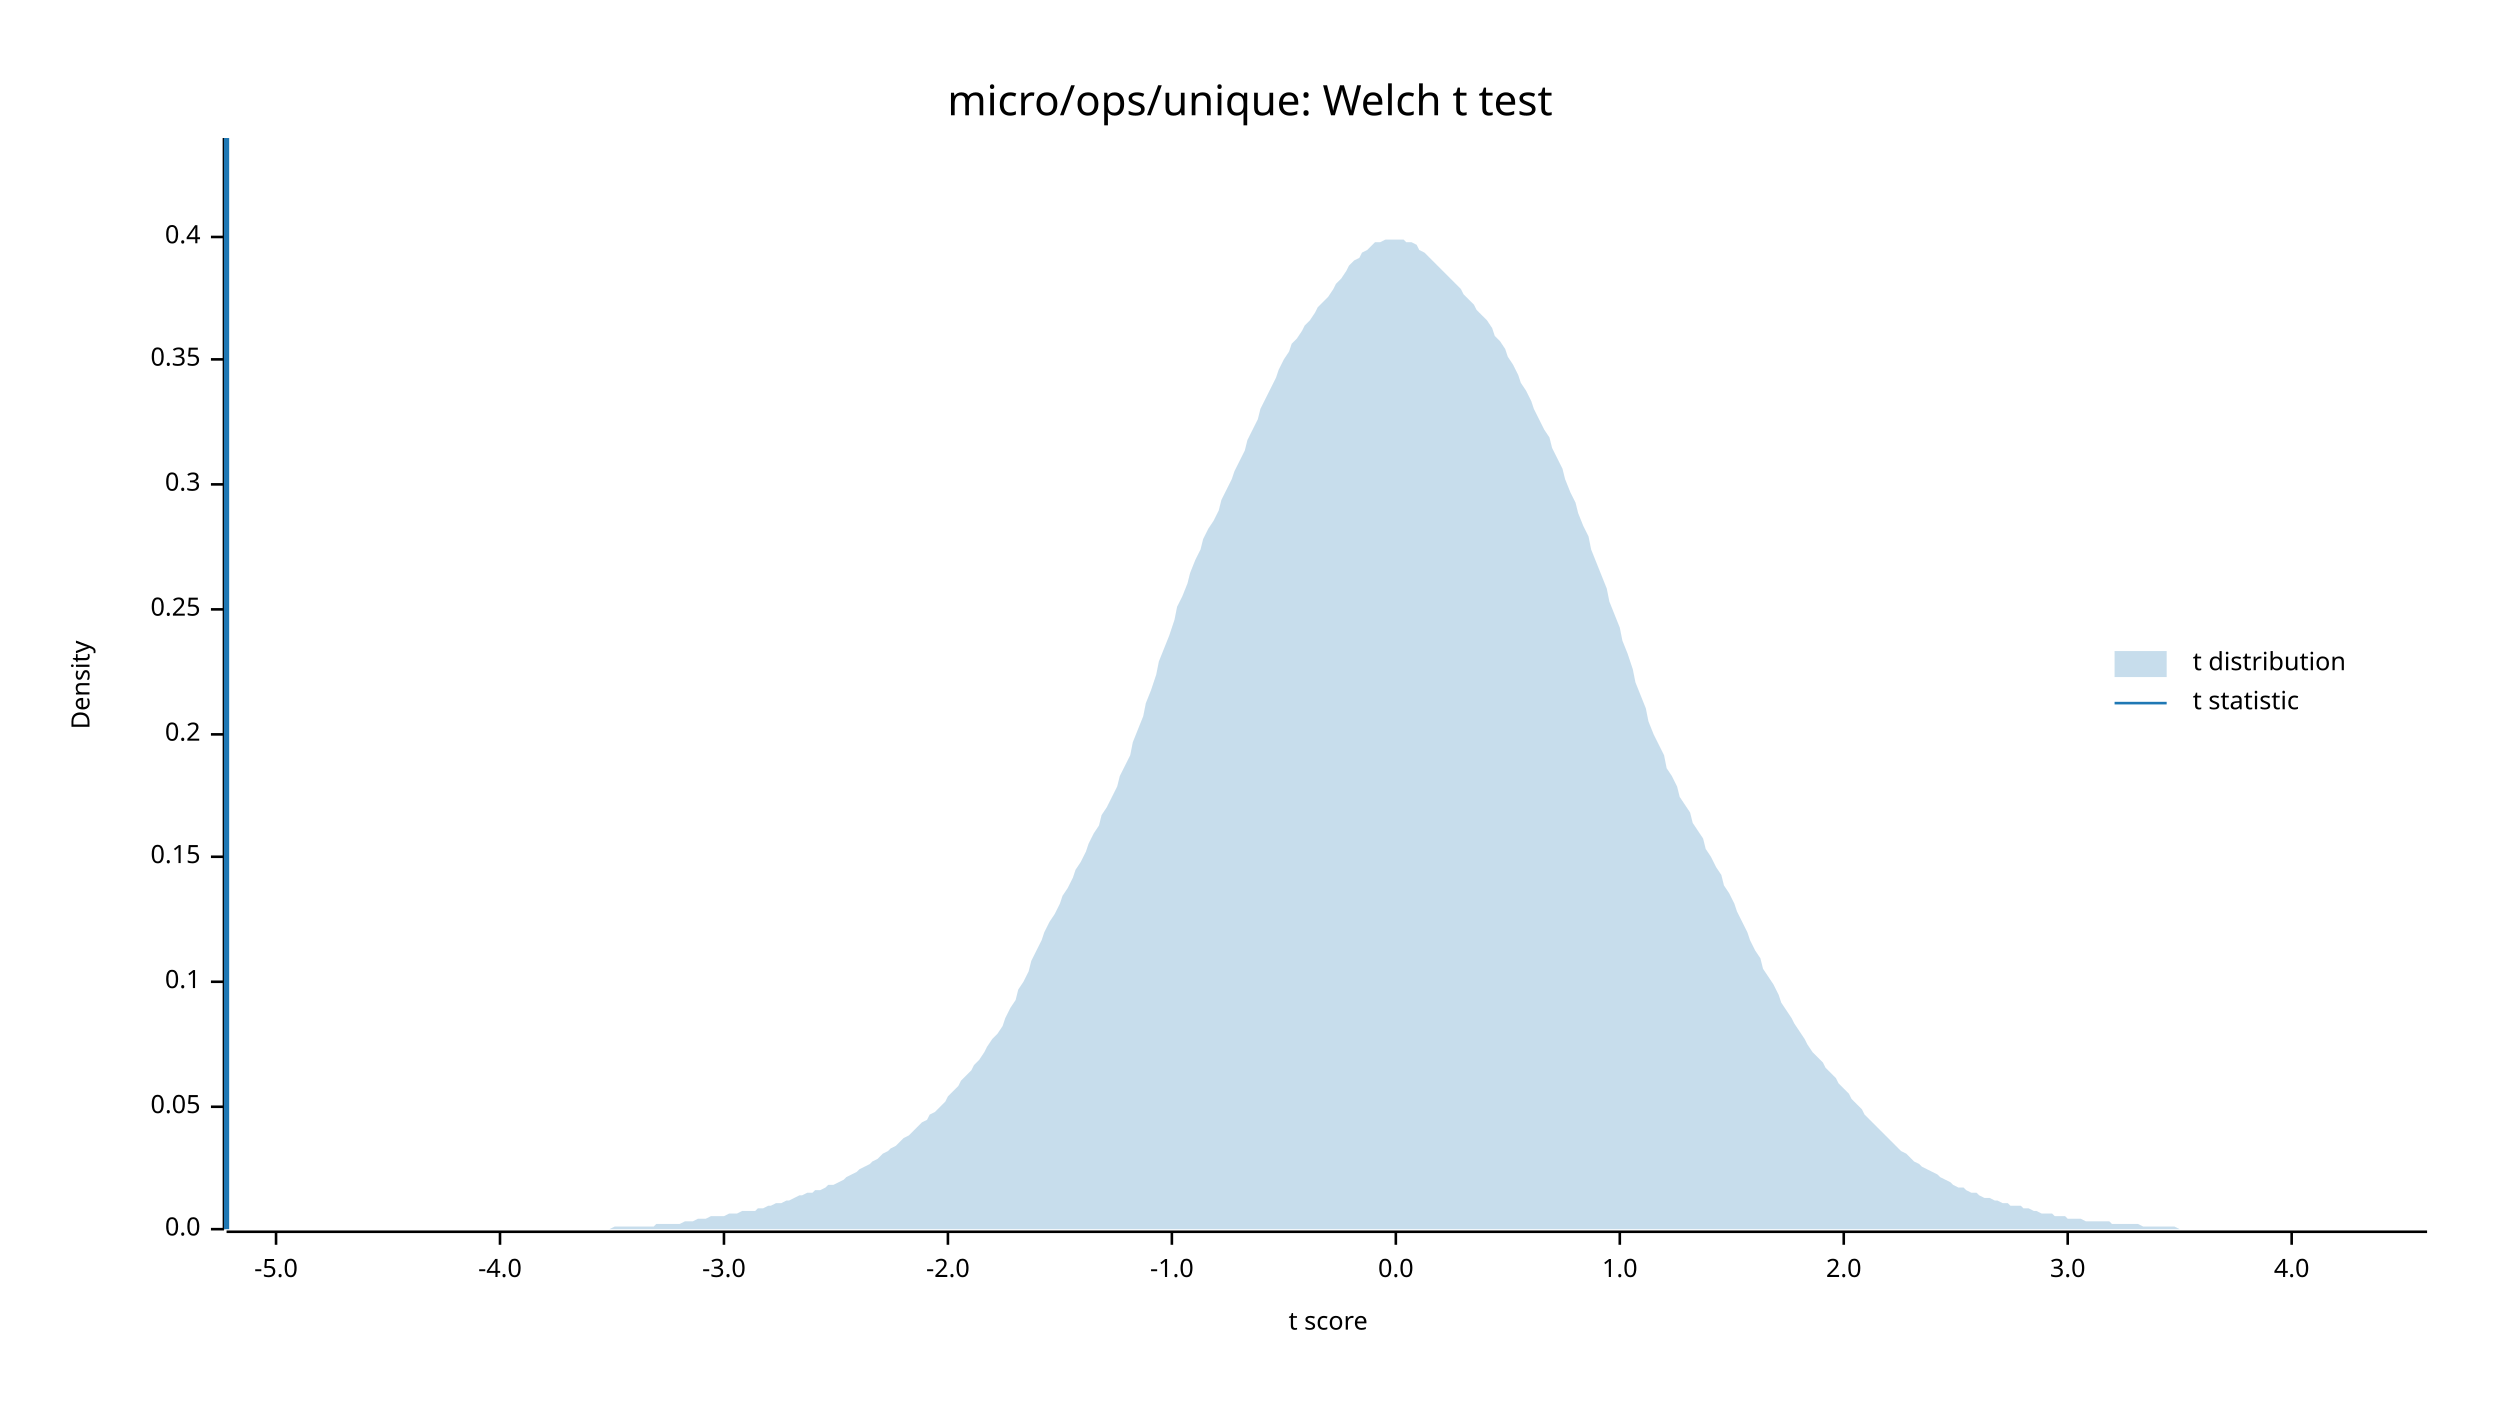
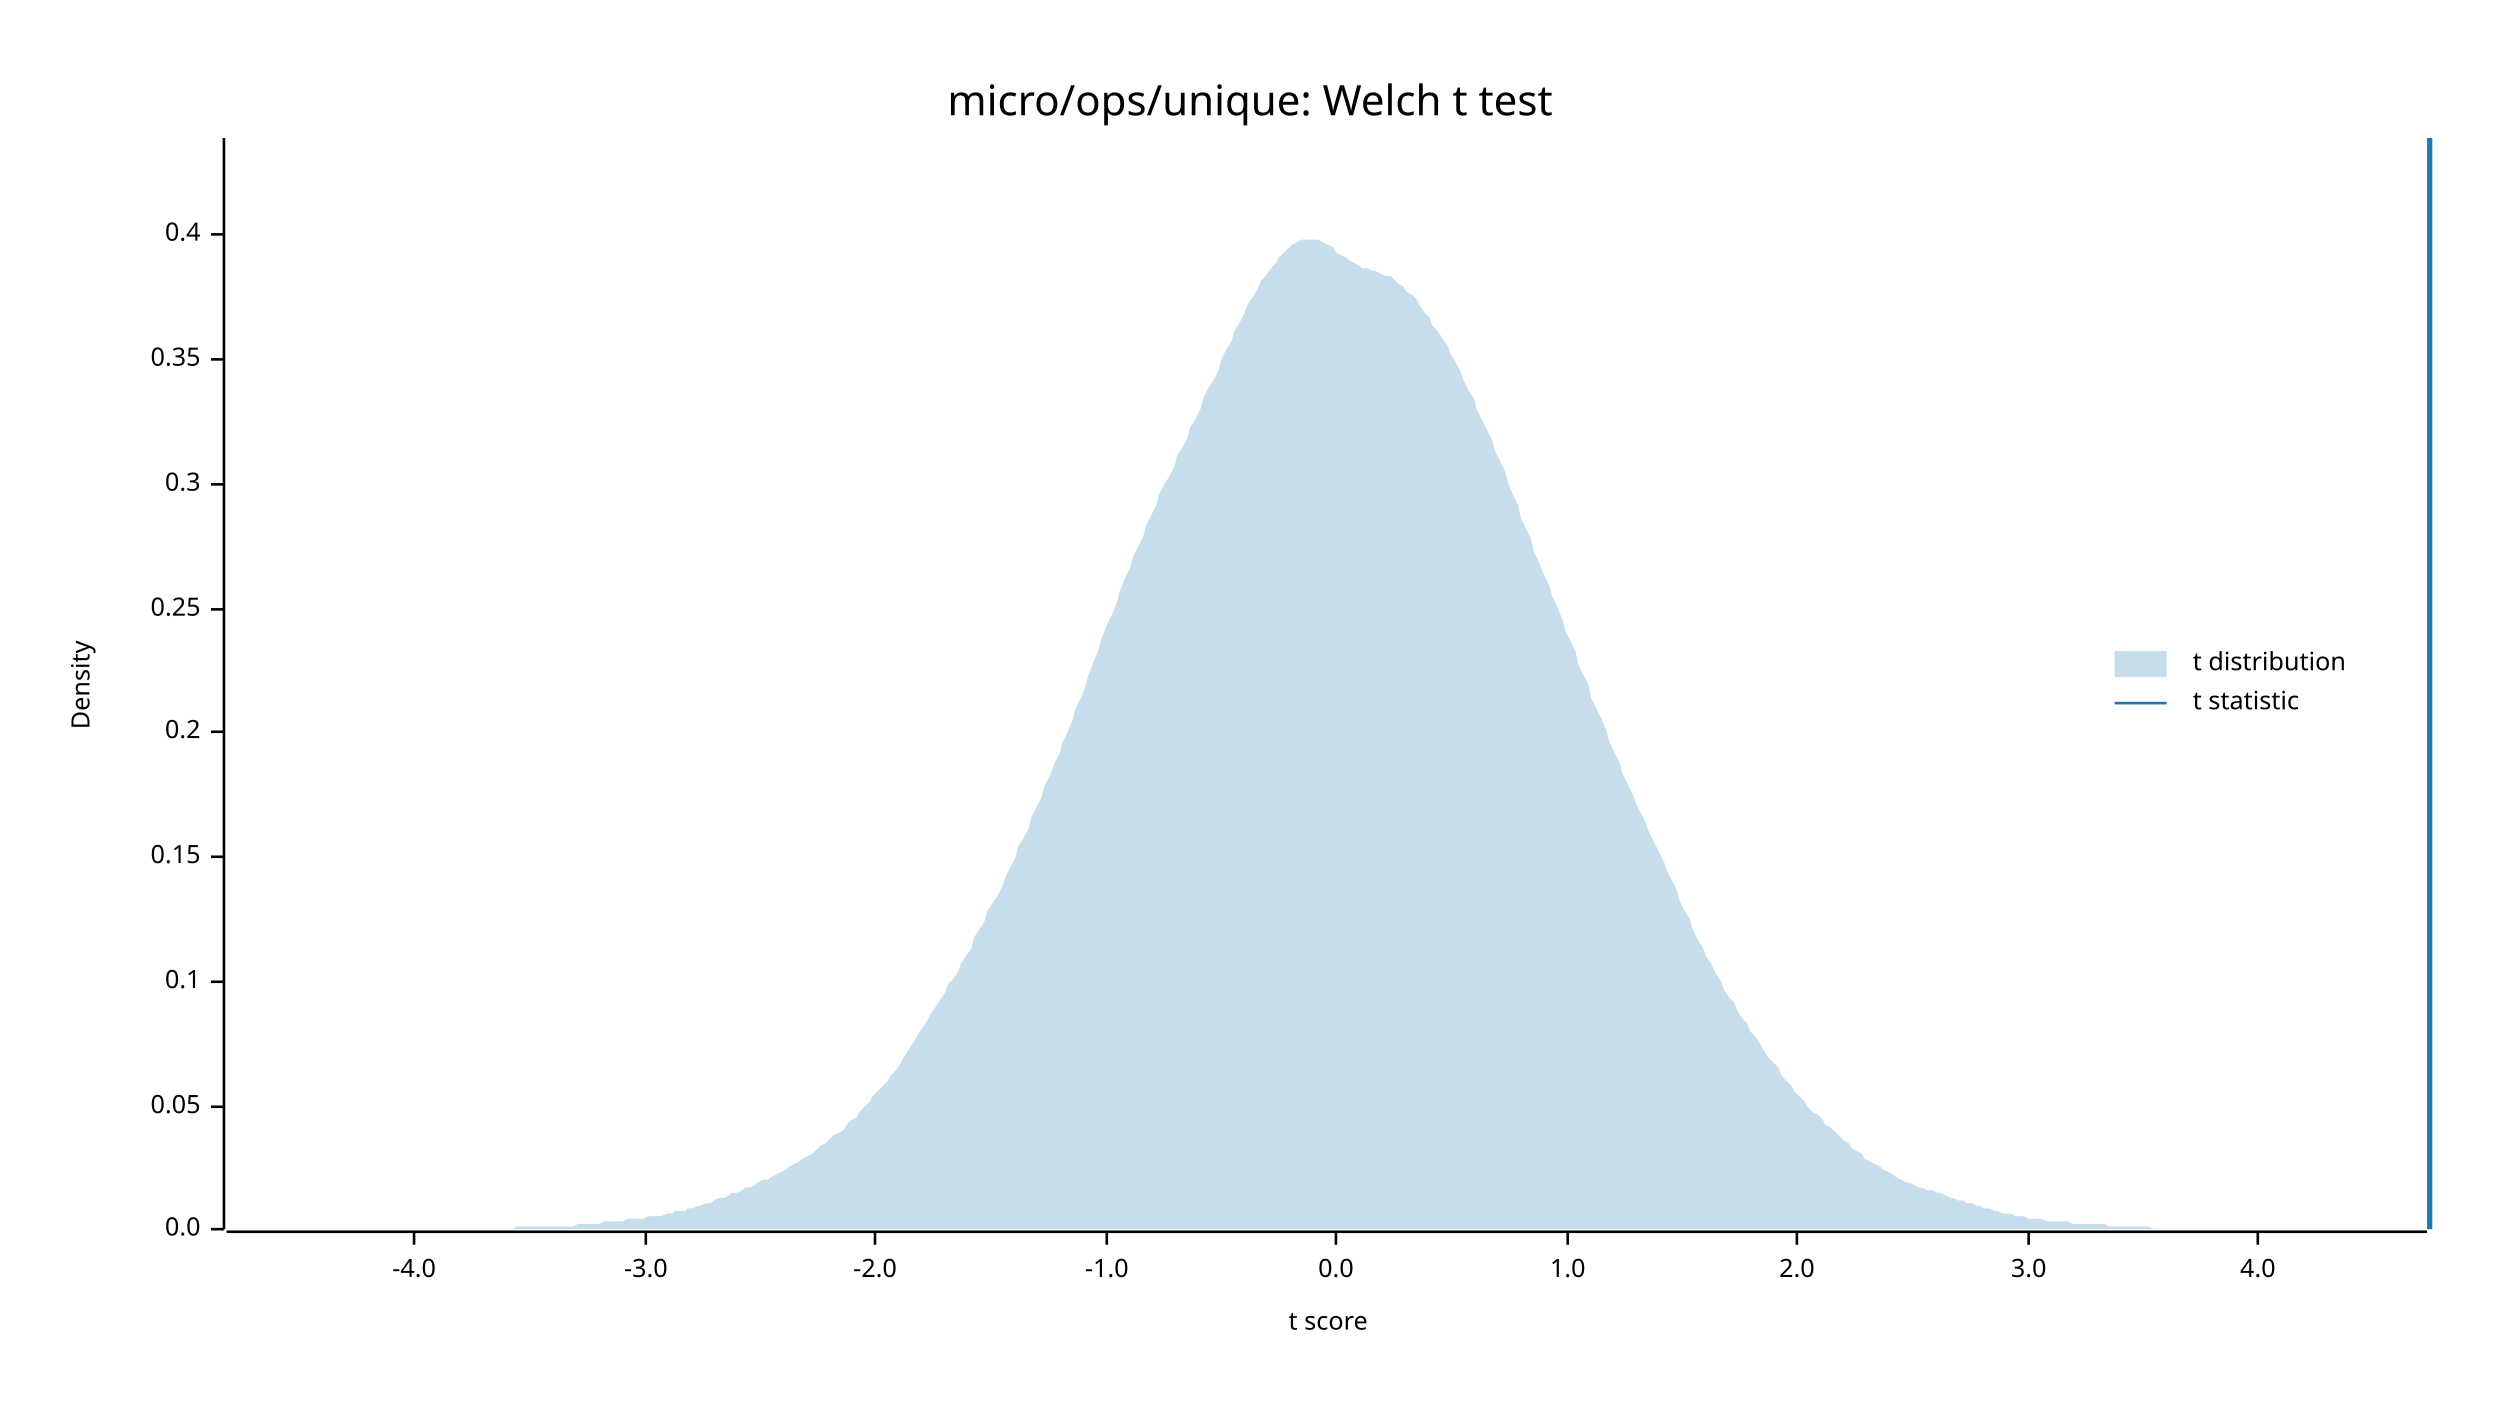
<svg xmlns="http://www.w3.org/2000/svg" width="960" height="540" viewBox="0 0 960 540">
  <text x="480" y="32" dy="0.76em" text-anchor="middle" font-family="sans-serif" font-size="16.129" opacity="1" fill="#000000">
micro/ops/unique: Welch t test
</text>
  <text x="27" y="263" dy="0.76em" text-anchor="middle" font-family="sans-serif" font-size="9.677" opacity="1" fill="#000000" transform="rotate(270, 27, 263)">
Density
</text>
  <text x="510" y="513" dy="-0.5ex" text-anchor="middle" font-family="sans-serif" font-size="9.677" opacity="1" fill="#000000">
t score
</text>
  <polyline fill="none" opacity="1" stroke="#000000" stroke-width="1" points="86,53 86,472 " />
  <text x="77" y="472" dy="0.5ex" text-anchor="end" font-family="sans-serif" font-size="9.677" opacity="1" fill="#000000">
0.0
</text>
  <polyline fill="none" opacity="1" stroke="#000000" stroke-width="1" points="81,472 86,472 " />
  <text x="77" y="425" dy="0.5ex" text-anchor="end" font-family="sans-serif" font-size="9.677" opacity="1" fill="#000000">
0.05
</text>
  <polyline fill="none" opacity="1" stroke="#000000" stroke-width="1" points="81,425 86,425 " />
  <text x="77" y="377" dy="0.5ex" text-anchor="end" font-family="sans-serif" font-size="9.677" opacity="1" fill="#000000">
0.1
</text>
  <polyline fill="none" opacity="1" stroke="#000000" stroke-width="1" points="81,377 86,377 " />
  <text x="77" y="329" dy="0.5ex" text-anchor="end" font-family="sans-serif" font-size="9.677" opacity="1" fill="#000000">
0.15
</text>
  <polyline fill="none" opacity="1" stroke="#000000" stroke-width="1" points="81,329 86,329 " />
-   <text x="77" y="282" dy="0.5ex" text-anchor="end" font-family="sans-serif" font-size="9.677" opacity="1" fill="#000000">
+   <text x="77" y="281" dy="0.5ex" text-anchor="end" font-family="sans-serif" font-size="9.677" opacity="1" fill="#000000">
0.2
</text>
-   <polyline fill="none" opacity="1" stroke="#000000" stroke-width="1" points="81,282 86,282 " />
+   <polyline fill="none" opacity="1" stroke="#000000" stroke-width="1" points="81,281 86,281 " />
  <text x="77" y="234" dy="0.5ex" text-anchor="end" font-family="sans-serif" font-size="9.677" opacity="1" fill="#000000">
0.25
</text>
  <polyline fill="none" opacity="1" stroke="#000000" stroke-width="1" points="81,234 86,234 " />
  <text x="77" y="186" dy="0.5ex" text-anchor="end" font-family="sans-serif" font-size="9.677" opacity="1" fill="#000000">
0.3
</text>
  <polyline fill="none" opacity="1" stroke="#000000" stroke-width="1" points="81,186 86,186 " />
  <text x="77" y="138" dy="0.5ex" text-anchor="end" font-family="sans-serif" font-size="9.677" opacity="1" fill="#000000">
0.35
</text>
  <polyline fill="none" opacity="1" stroke="#000000" stroke-width="1" points="81,138 86,138 " />
-   <text x="77" y="91" dy="0.5ex" text-anchor="end" font-family="sans-serif" font-size="9.677" opacity="1" fill="#000000">
+   <text x="77" y="90" dy="0.5ex" text-anchor="end" font-family="sans-serif" font-size="9.677" opacity="1" fill="#000000">
0.4
</text>
-   <polyline fill="none" opacity="1" stroke="#000000" stroke-width="1" points="81,91 86,91 " />
+   <polyline fill="none" opacity="1" stroke="#000000" stroke-width="1" points="81,90 86,90 " />
  <polyline fill="none" opacity="1" stroke="#000000" stroke-width="1" points="87,473 932,473 " />
-   <text x="106" y="483" dy="0.76em" text-anchor="middle" font-family="sans-serif" font-size="9.677" opacity="1" fill="#000000">
- -5.0
- </text>
-   <polyline fill="none" opacity="1" stroke="#000000" stroke-width="1" points="106,473 106,478 " />
-   <text x="192" y="483" dy="0.76em" text-anchor="middle" font-family="sans-serif" font-size="9.677" opacity="1" fill="#000000">
+   <text x="159" y="483" dy="0.76em" text-anchor="middle" font-family="sans-serif" font-size="9.677" opacity="1" fill="#000000">
-4.0
</text>
-   <polyline fill="none" opacity="1" stroke="#000000" stroke-width="1" points="192,473 192,478 " />
-   <text x="278" y="483" dy="0.76em" text-anchor="middle" font-family="sans-serif" font-size="9.677" opacity="1" fill="#000000">
+   <polyline fill="none" opacity="1" stroke="#000000" stroke-width="1" points="159,473 159,478 " />
+   <text x="248" y="483" dy="0.76em" text-anchor="middle" font-family="sans-serif" font-size="9.677" opacity="1" fill="#000000">
-3.0
</text>
-   <polyline fill="none" opacity="1" stroke="#000000" stroke-width="1" points="278,473 278,478 " />
-   <text x="364" y="483" dy="0.76em" text-anchor="middle" font-family="sans-serif" font-size="9.677" opacity="1" fill="#000000">
+   <polyline fill="none" opacity="1" stroke="#000000" stroke-width="1" points="248,473 248,478 " />
+   <text x="336" y="483" dy="0.76em" text-anchor="middle" font-family="sans-serif" font-size="9.677" opacity="1" fill="#000000">
-2.0
</text>
-   <polyline fill="none" opacity="1" stroke="#000000" stroke-width="1" points="364,473 364,478 " />
-   <text x="450" y="483" dy="0.76em" text-anchor="middle" font-family="sans-serif" font-size="9.677" opacity="1" fill="#000000">
+   <polyline fill="none" opacity="1" stroke="#000000" stroke-width="1" points="336,473 336,478 " />
+   <text x="425" y="483" dy="0.76em" text-anchor="middle" font-family="sans-serif" font-size="9.677" opacity="1" fill="#000000">
-1.0
</text>
-   <polyline fill="none" opacity="1" stroke="#000000" stroke-width="1" points="450,473 450,478 " />
-   <text x="536" y="483" dy="0.76em" text-anchor="middle" font-family="sans-serif" font-size="9.677" opacity="1" fill="#000000">
+   <polyline fill="none" opacity="1" stroke="#000000" stroke-width="1" points="425,473 425,478 " />
+   <text x="513" y="483" dy="0.76em" text-anchor="middle" font-family="sans-serif" font-size="9.677" opacity="1" fill="#000000">
0.0
</text>
-   <polyline fill="none" opacity="1" stroke="#000000" stroke-width="1" points="536,473 536,478 " />
-   <text x="622" y="483" dy="0.76em" text-anchor="middle" font-family="sans-serif" font-size="9.677" opacity="1" fill="#000000">
+   <polyline fill="none" opacity="1" stroke="#000000" stroke-width="1" points="513,473 513,478 " />
+   <text x="602" y="483" dy="0.76em" text-anchor="middle" font-family="sans-serif" font-size="9.677" opacity="1" fill="#000000">
1.0
</text>
-   <polyline fill="none" opacity="1" stroke="#000000" stroke-width="1" points="622,473 622,478 " />
-   <text x="708" y="483" dy="0.76em" text-anchor="middle" font-family="sans-serif" font-size="9.677" opacity="1" fill="#000000">
+   <polyline fill="none" opacity="1" stroke="#000000" stroke-width="1" points="602,473 602,478 " />
+   <text x="690" y="483" dy="0.76em" text-anchor="middle" font-family="sans-serif" font-size="9.677" opacity="1" fill="#000000">
2.0
</text>
-   <polyline fill="none" opacity="1" stroke="#000000" stroke-width="1" points="708,473 708,478 " />
-   <text x="794" y="483" dy="0.76em" text-anchor="middle" font-family="sans-serif" font-size="9.677" opacity="1" fill="#000000">
+   <polyline fill="none" opacity="1" stroke="#000000" stroke-width="1" points="690,473 690,478 " />
+   <text x="779" y="483" dy="0.76em" text-anchor="middle" font-family="sans-serif" font-size="9.677" opacity="1" fill="#000000">
3.0
</text>
-   <polyline fill="none" opacity="1" stroke="#000000" stroke-width="1" points="794,473 794,478 " />
-   <text x="880" y="483" dy="0.76em" text-anchor="middle" font-family="sans-serif" font-size="9.677" opacity="1" fill="#000000">
+   <polyline fill="none" opacity="1" stroke="#000000" stroke-width="1" points="779,473 779,478 " />
+   <text x="867" y="483" dy="0.76em" text-anchor="middle" font-family="sans-serif" font-size="9.677" opacity="1" fill="#000000">
4.0
</text>
-   <polyline fill="none" opacity="1" stroke="#000000" stroke-width="1" points="880,473 880,478 " />
-   <polygon opacity="0.25" fill="#1F78B4" points="87,472 88,472 90,472 92,472 93,472 95,472 97,472 98,472 100,472 102,472 103,472 105,472 107,472 109,472 110,472 112,472 114,472 115,472 117,472 119,472 120,472 122,472 124,472 125,472 127,472 129,472 131,472 132,472 134,472 136,472 137,472 139,472 141,472 142,472 144,472 146,472 147,472 149,472 151,472 153,472 154,472 156,472 158,472 159,472 161,472 163,472 164,472 166,472 168,472 169,472 171,472 173,472 175,472 176,472 178,472 180,472 181,472 183,472 185,472 186,472 188,472 190,472 191,472 193,472 195,472 197,472 198,472 200,472 202,472 203,472 205,472 207,472 208,472 210,472 212,472 214,472 215,472 217,472 219,472 220,472 222,472 224,472 225,472 227,472 229,472 230,472 232,472 234,472 236,471 237,471 239,471 241,471 242,471 244,471 246,471 247,471 249,471 251,471 252,470 254,470 256,470 258,470 259,470 261,470 263,469 264,469 266,469 268,468 269,468 271,468 273,467 274,467 276,467 278,467 280,466 281,466 283,466 285,465 286,465 288,465 290,465 291,464 293,464 295,463 296,463 298,462 300,462 302,461 303,461 305,460 307,459 308,459 310,458 312,458 313,457 315,457 317,456 318,455 320,455 322,454 324,453 325,452 327,451 329,450 330,449 332,448 334,447 335,446 337,445 339,443 341,442 342,441 344,440 346,438 347,437 349,436 351,434 352,433 354,431 356,430 357,428 359,427 361,425 363,423 364,421 366,419 368,417 369,415 371,413 373,411 374,409 376,407 378,404 379,402 381,399 383,397 385,394 386,391 388,387 390,384 391,380 393,377 395,373 396,369 398,365 400,361 401,358 403,354 405,351 407,347 408,344 410,341 412,337 413,334 415,331 417,327 418,324 420,320 422,317 423,313 425,310 427,306 429,302 430,298 432,294 434,290 435,285 437,280 439,275 440,270 442,265 444,259 445,254 447,249 449,244 451,238 452,233 454,229 456,224 457,220 459,215 461,211 462,207 464,203 466,200 468,196 469,192 471,188 473,184 474,181 476,177 478,173 479,169 481,165 483,161 484,157 486,153 488,149 490,145 491,142 493,138 495,135 496,132 498,130 500,127 501,125 503,123 505,120 506,118 508,116 510,114 512,111 513,109 515,107 517,104 518,102 520,100 522,99 523,97 525,96 527,94 528,93 530,93 532,92 534,92 535,92 537,92 539,92 540,93 542,93 544,94 545,96 547,97 549,99 550,100 552,102 554,104 556,106 557,107 559,109 561,111 562,113 564,115 566,117 567,119 569,121 571,123 573,126 574,129 576,131 578,134 579,137 581,140 583,144 584,147 586,150 588,154 589,157 591,161 593,165 595,168 596,172 598,176 600,180 601,184 603,189 605,193 606,197 608,202 610,206 611,211 613,216 615,221 617,226 618,231 620,236 622,241 623,246 625,251 627,257 628,262 630,267 632,272 633,277 635,282 637,286 639,290 640,295 642,298 644,302 645,306 647,309 649,312 650,316 652,319 654,322 655,326 657,329 659,333 661,336 662,340 664,343 666,347 667,350 669,354 671,358 672,361 674,365 676,368 677,372 679,375 681,378 683,382 684,385 686,388 688,391 689,393 691,396 693,399 694,401 696,404 698,406 700,408 701,410 703,412 705,414 706,416 708,418 710,420 711,422 713,424 715,426 716,428 718,430 720,432 722,434 723,435 725,437 727,439 728,440 730,442 732,443 733,444 735,446 737,447 738,448 740,449 742,450 744,451 745,452 747,453 749,454 750,455 752,456 754,456 755,457 757,458 759,458 760,459 762,460 764,460 766,461 767,461 769,462 771,462 772,463 774,463 776,463 777,464 779,464 781,465 782,465 784,466 786,466 788,466 789,467 791,467 793,467 794,468 796,468 798,468 799,468 801,469 803,469 804,469 806,469 808,469 810,469 811,470 813,470 815,470 816,470 818,470 820,470 821,470 823,471 825,471 827,471 828,471 830,471 832,471 833,471 835,471 837,472 838,472 840,472 842,472 843,472 845,472 847,472 849,472 850,472 852,472 854,472 855,472 857,472 859,472 860,472 862,472 864,472 865,472 867,472 869,472 871,472 872,472 874,472 876,472 877,472 879,472 881,472 882,472 884,472 886,472 887,472 889,472 891,472 893,472 894,472 896,472 898,472 899,472 901,472 903,472 904,472 906,472 908,472 909,472 911,472 913,472 915,472 916,472 918,472 920,472 921,472 923,472 925,472 926,472 928,472 930,472 932,472 932,472 87,472 " />
-   <polyline fill="none" opacity="1" stroke="#1F78B4" stroke-width="2" points="87,472 87,53 " />
+   <polyline fill="none" opacity="1" stroke="#000000" stroke-width="1" points="867,473 867,478 " />
+   <polygon opacity="0.25" fill="#1F78B4" points="87,472 88,472 90,472 92,472 93,472 95,472 97,472 98,472 100,472 102,472 103,472 105,472 107,472 109,472 110,472 112,472 114,472 115,472 117,472 119,472 120,472 122,472 124,472 125,472 127,472 129,472 131,472 132,472 134,472 136,472 137,472 139,472 141,472 142,472 144,472 146,472 147,472 149,472 151,472 153,472 154,472 156,472 158,472 159,472 161,472 163,472 164,472 166,472 168,472 169,472 171,472 173,472 175,472 176,472 178,472 180,472 181,472 183,472 185,472 186,472 188,472 190,472 191,472 193,472 195,472 197,472 198,471 200,471 202,471 203,471 205,471 207,471 208,471 210,471 212,471 214,471 215,471 217,471 219,471 220,471 222,470 224,470 225,470 227,470 229,470 230,470 232,469 234,469 236,469 237,469 239,469 241,468 242,468 244,468 246,468 247,468 249,467 251,467 252,467 254,467 256,466 258,466 259,465 261,465 263,465 264,464 266,464 268,463 269,463 271,462 273,462 274,461 276,460 278,460 280,459 281,458 283,458 285,457 286,456 288,456 290,455 291,454 293,453 295,453 296,452 298,451 300,450 302,449 303,448 305,447 307,446 308,445 310,444 312,443 313,442 315,440 317,439 318,438 320,436 322,435 324,434 325,432 327,430 329,429 330,427 332,425 334,423 335,421 337,419 339,417 341,415 342,413 344,411 346,408 347,406 349,403 351,400 352,398 354,395 356,392 357,390 359,387 361,384 363,381 364,378 366,376 368,373 369,370 371,367 373,364 374,360 376,357 378,354 379,350 381,347 383,344 385,340 386,337 388,333 390,329 391,325 393,322 395,318 396,314 398,310 400,306 401,302 403,298 405,293 407,289 408,285 410,281 412,276 413,272 415,268 417,263 418,259 420,254 422,249 423,245 425,240 427,236 429,231 430,227 432,222 434,218 435,214 437,210 439,206 440,202 442,198 444,194 445,190 447,186 449,183 451,179 452,175 454,172 456,168 457,164 459,161 461,157 462,153 464,149 466,146 468,142 469,138 471,134 473,131 474,127 476,124 478,120 479,117 481,114 483,111 484,108 486,106 488,103 490,101 491,99 493,97 495,95 496,94 498,93 500,92 501,92 503,92 505,92 506,92 508,93 510,94 512,95 513,97 515,98 517,99 518,100 520,101 522,102 523,103 525,103 527,104 528,104 530,105 532,106 534,106 535,107 537,109 539,110 540,112 542,113 544,115 545,117 547,120 549,122 550,125 552,127 554,130 556,133 557,136 559,139 561,143 562,146 564,150 566,153 567,157 569,161 571,165 573,169 574,173 576,177 578,181 579,185 581,190 583,194 584,199 586,203 588,207 589,212 591,216 593,221 595,225 596,229 598,233 600,238 601,242 603,246 605,250 606,255 608,259 610,263 611,268 613,272 615,276 617,281 618,285 620,289 622,293 623,297 625,301 627,305 628,308 630,312 632,316 633,319 635,323 637,327 639,331 640,334 642,338 644,342 645,346 647,350 649,353 650,357 652,361 654,364 655,367 657,370 659,374 661,377 662,380 664,383 666,385 667,388 669,391 671,393 672,396 674,398 676,401 677,403 679,406 681,408 683,410 684,413 686,415 688,417 689,419 691,421 693,423 694,425 696,427 698,428 700,430 701,432 703,433 705,435 706,436 708,438 710,439 711,441 713,442 715,443 716,445 718,446 720,447 722,448 723,449 725,450 727,451 728,452 730,453 732,454 733,454 735,455 737,456 738,456 740,457 742,457 744,458 745,458 747,459 749,460 750,460 752,461 754,461 755,462 757,462 759,463 760,463 762,464 764,464 766,465 767,465 769,466 771,466 772,466 774,467 776,467 777,467 779,468 781,468 782,468 784,468 786,469 788,469 789,469 791,469 793,469 794,469 796,470 798,470 799,470 801,470 803,470 804,470 806,470 808,470 810,471 811,471 813,471 815,471 816,471 818,471 820,471 821,471 823,471 825,471 827,472 828,472 830,472 832,472 833,472 835,472 837,472 838,472 840,472 842,472 843,472 845,472 847,472 849,472 850,472 852,472 854,472 855,472 857,472 859,472 860,472 862,472 864,472 865,472 867,472 869,472 871,472 872,472 874,472 876,472 877,472 879,472 881,472 882,472 884,472 886,472 887,472 889,472 891,472 893,472 894,472 896,472 898,472 899,472 901,472 903,472 904,472 906,472 908,472 909,472 911,472 913,472 915,472 916,472 918,472 920,472 921,472 923,472 925,472 926,472 928,472 930,472 932,472 932,472 87,472 " />
+   <polyline fill="none" opacity="1" stroke="#1F78B4" stroke-width="2" points="933,472 933,53 " />
  <text x="842" y="250" dy="0.76em" text-anchor="start" font-family="sans-serif" font-size="9.677" opacity="1" fill="#000000">
t distribution
</text>
  <text x="842" y="265" dy="0.76em" text-anchor="start" font-family="sans-serif" font-size="9.677" opacity="1" fill="#000000">
t statistic
</text>
  <rect x="812" y="250" width="20" height="10" opacity="0.25" fill="#1F78B4" stroke="none" />
  <polyline fill="none" opacity="1" stroke="#1F78B4" stroke-width="1" points="812,270 832,270 " />
</svg>
